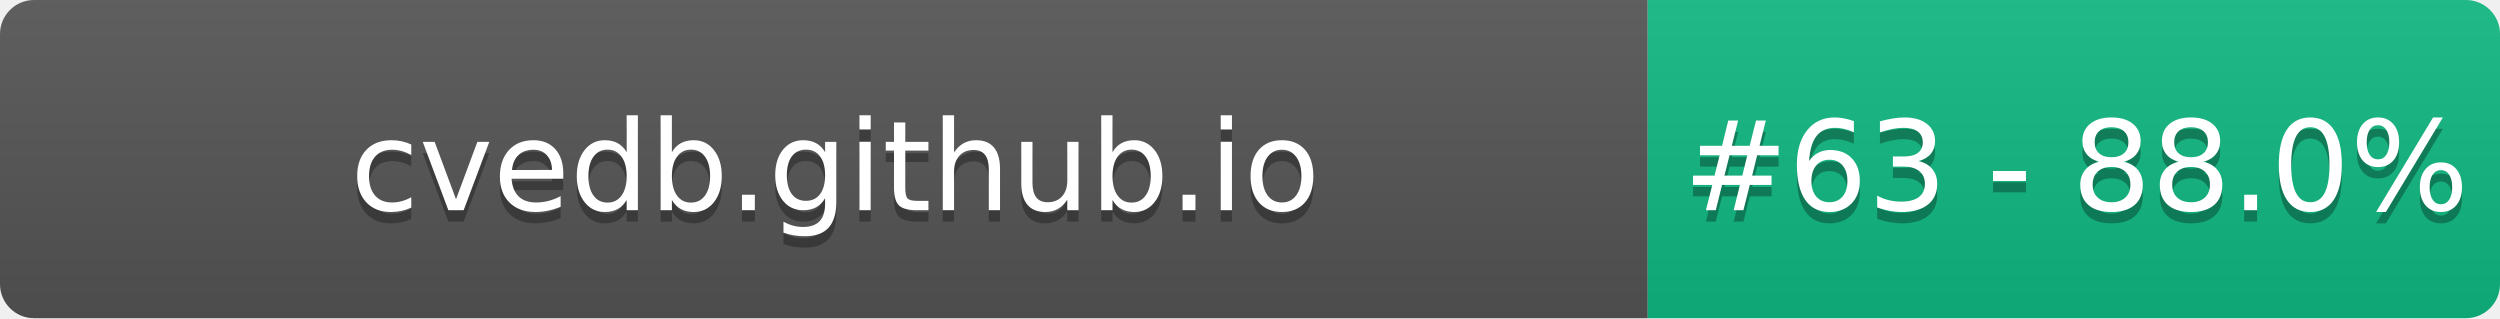
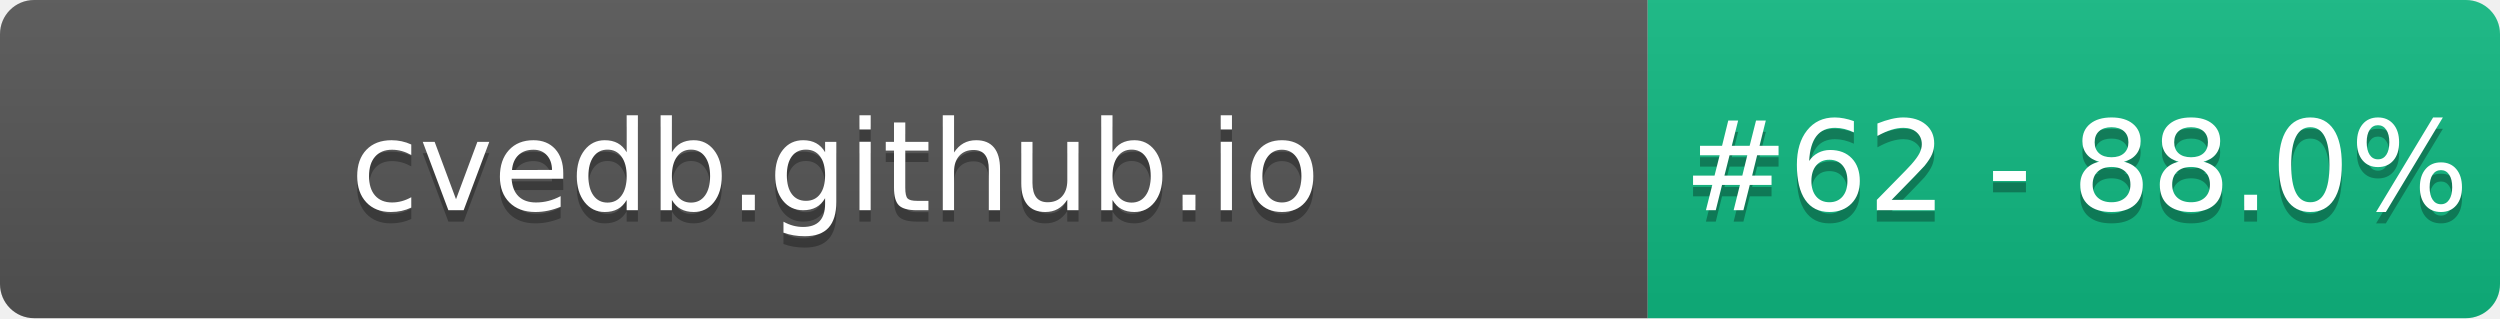
- <svg xmlns="http://www.w3.org/2000/svg" width="220" height="28" role="img" aria-label="cvedb.github.io: #63 - 88.0%">
+ <svg xmlns="http://www.w3.org/2000/svg" width="220" height="28" role="img" aria-label="cvedb.github.io: #62 - 88.0%">
  <linearGradient id="s" x2="0" y2="100%">
    <stop offset="0" stop-color="#bbb" stop-opacity=".1" />
    <stop offset="1" stop-opacity=".1" />
  </linearGradient>
  <clipPath id="r">
    <rect width="220" height="28" rx="3" fill="#fff" />
  </clipPath>
  <g clip-path="url(#r)">
    <rect width="145" height="28" fill="#555" />
    <rect x="145" width="75" height="28" fill="#10B981" />
    <rect width="220" height="28" fill="url(#s)" />
  </g>
  <g fill="#fff" text-anchor="middle" font-family="Verdana,Geneva,DejaVu Sans,sans-serif" text-rendering="geometricPrecision" font-size="110">
    <text aria-hidden="true" x="735" y="195" fill="#010101" fill-opacity=".3" transform="scale(.1)" textLength="1350">cvedb.github.io</text>
    <text x="735" y="185" transform="scale(.1)" fill="#fff" textLength="1350">cvedb.github.io</text>
-     <text aria-hidden="true" x="1827" y="195" fill="#010101" fill-opacity=".3" transform="scale(.1)" textLength="605">#63 - 88.0%</text>
-     <text x="1827" y="185" transform="scale(.1)" fill="#fff" textLength="605">#63 - 88.0%</text>
+     <text aria-hidden="true" x="1827" y="195" fill="#010101" fill-opacity=".3" transform="scale(.1)" textLength="605">#62 - 88.0%</text>
+     <text x="1827" y="185" transform="scale(.1)" fill="#fff" textLength="605">#62 - 88.0%</text>
  </g>
</svg>
